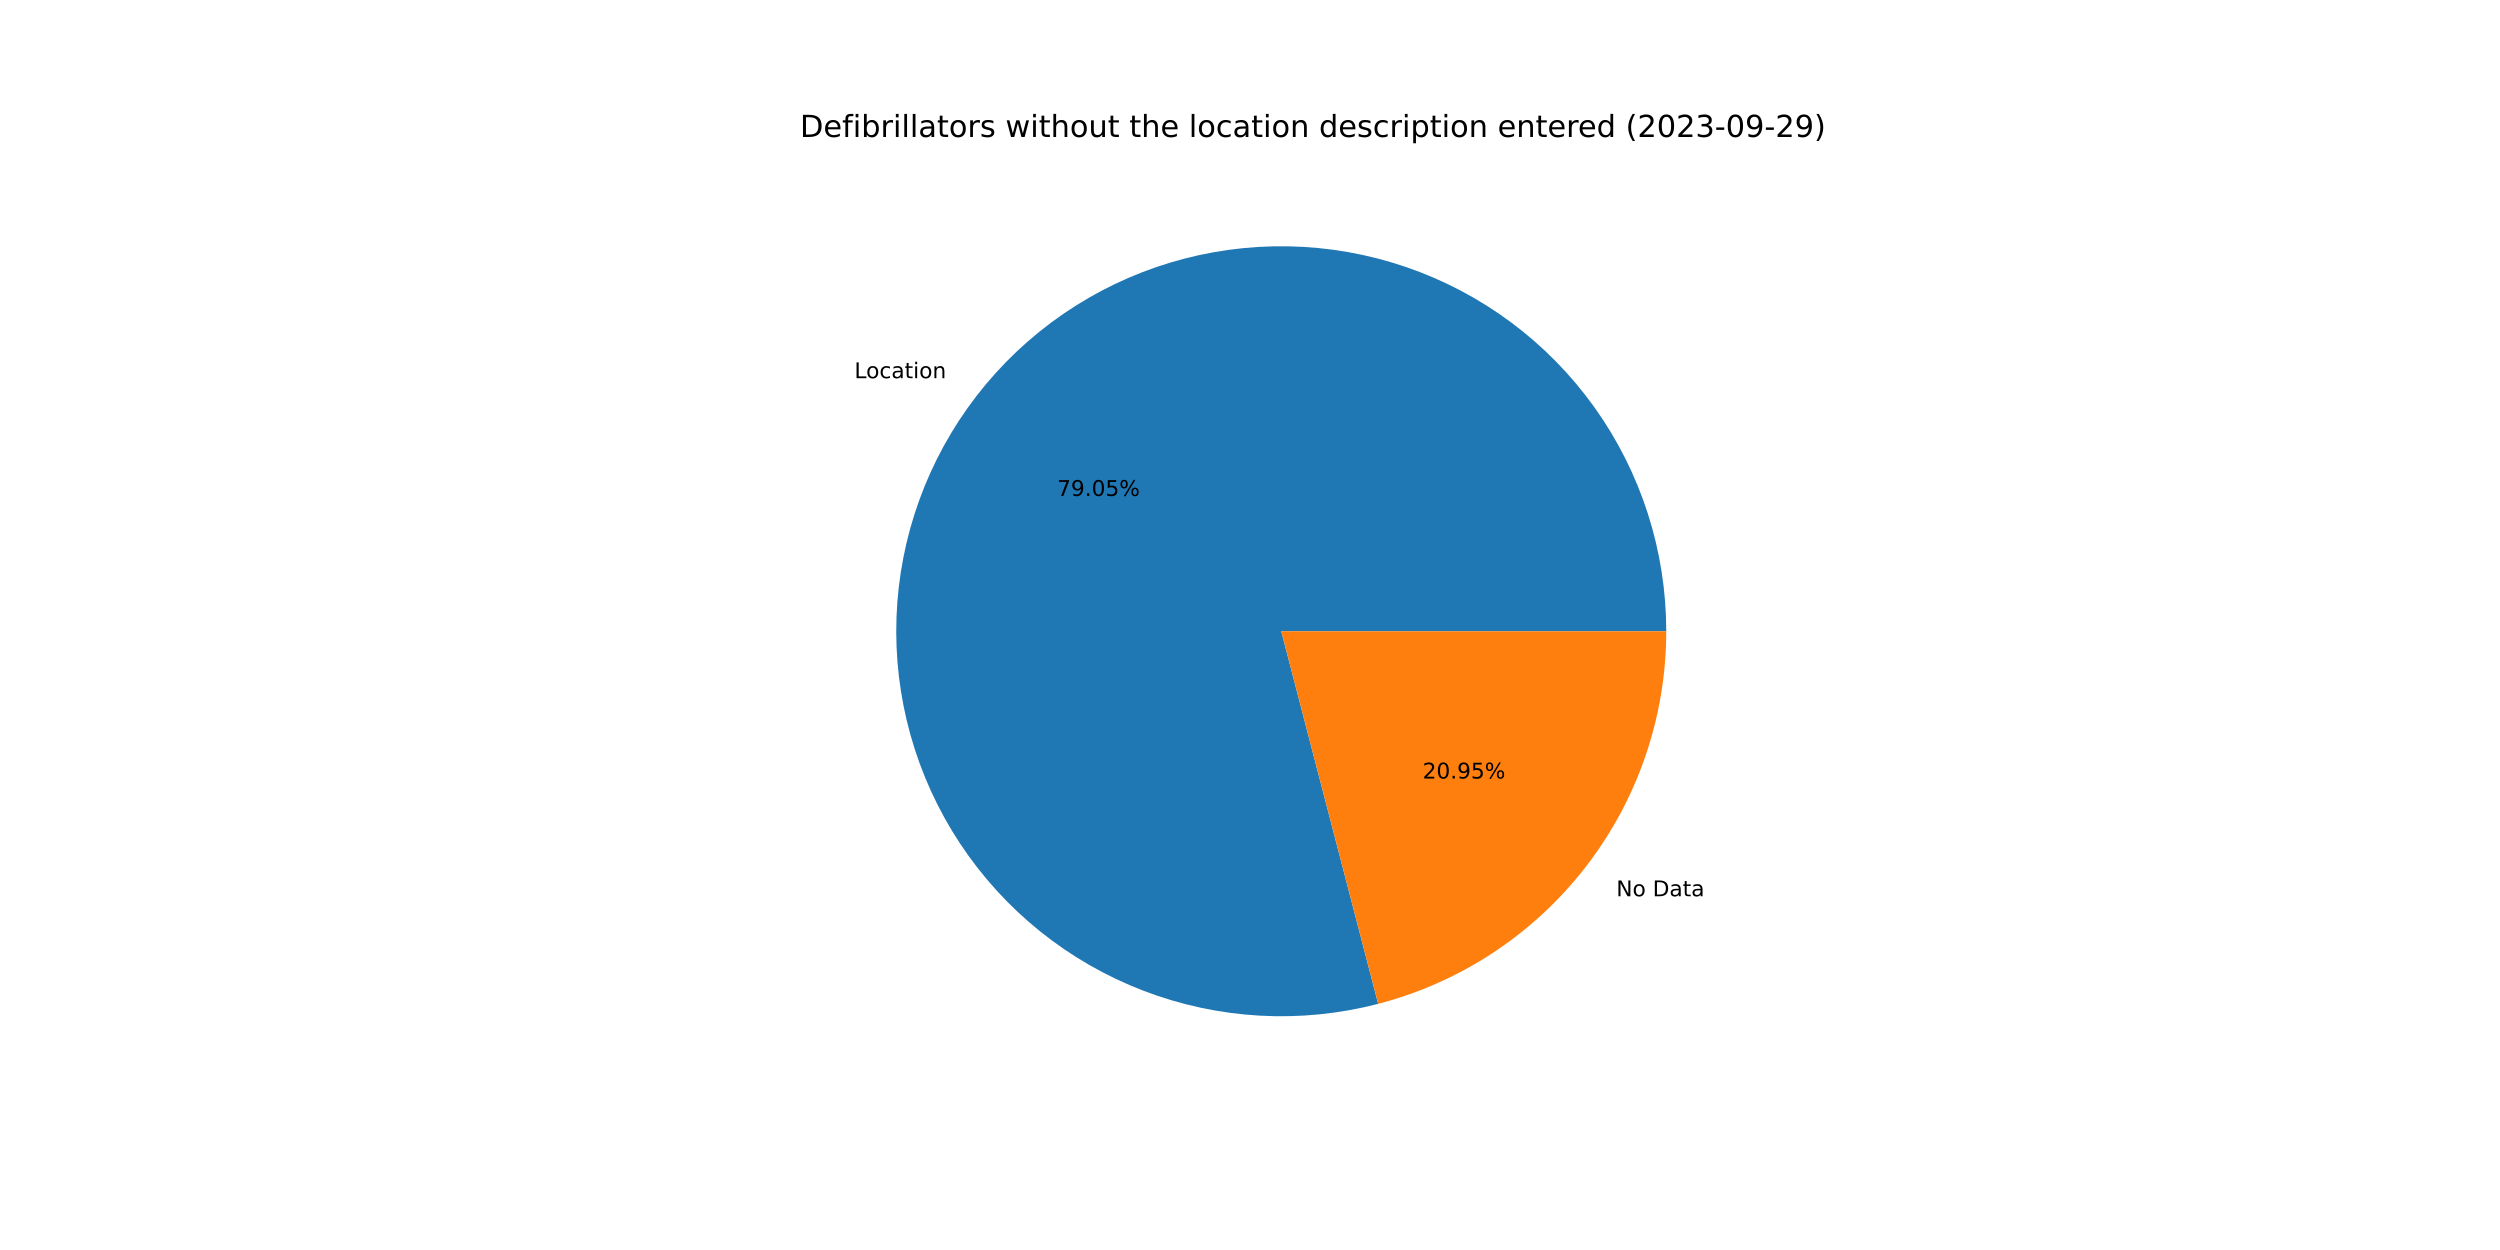
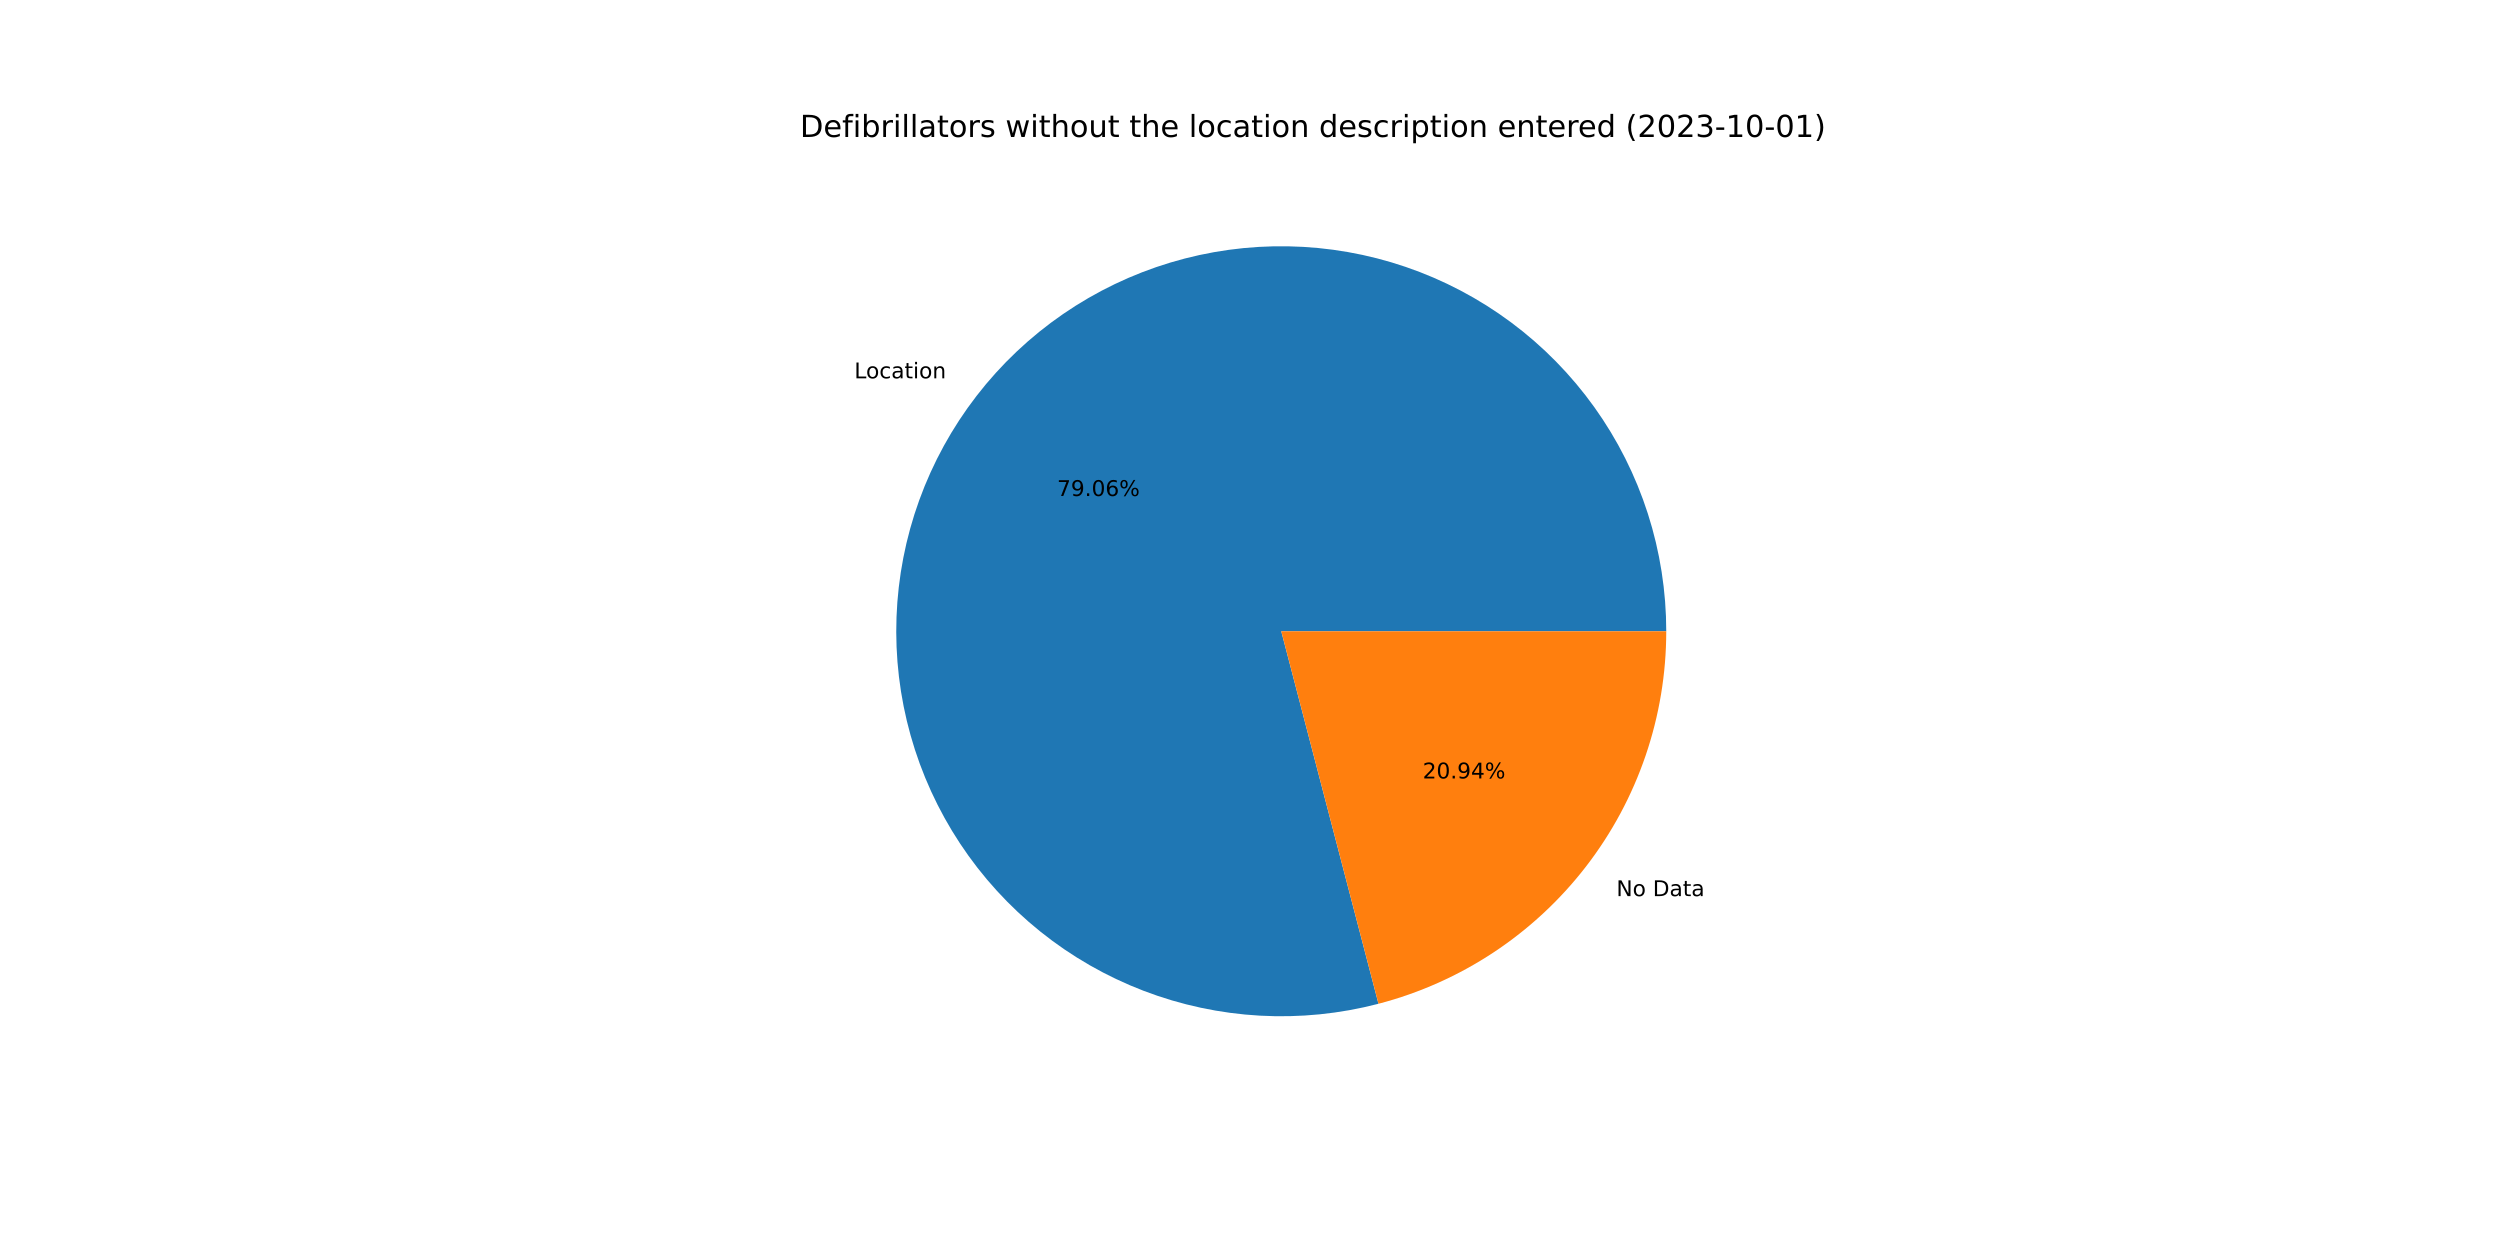
<svg xmlns="http://www.w3.org/2000/svg" xmlns:xlink="http://www.w3.org/1999/xlink" width="1152pt" height="576pt" viewBox="0 0 1152 576" version="1.1">
  <defs>
    <style type="text/css">*{stroke-linejoin: round; stroke-linecap: butt}</style>
  </defs>
  <g id="figure_1">
    <g id="patch_1">
      <path d="M 0 576  L 1152 576  L 1152 0  L 0 0  z " style="fill: #ffffff" />
    </g>
    <g id="axes_1">
      <g id="patch_2">
-         <path d="M 767.808 290.88  C 767.808 272.486 764.947 254.203 759.328 236.688  C 753.709 219.173 745.401 202.637 734.7 187.676  C 723.999 172.714 711.037 159.508 696.277 148.53  C 681.518 137.552 665.141 128.936 647.733 122.992  C 630.326 117.047 612.1 113.846 593.709 113.503  C 575.317 113.16 556.984 115.679 539.367 120.97  C 521.751 126.262 505.063 134.261 489.905 144.68  C 474.746 155.1 461.3 167.814 450.049 182.366  C 438.798 196.918 429.878 213.132 423.61 230.426  C 417.342 247.719 413.801 265.883 413.115 284.264  C 412.429 302.646 414.606 321.022 419.568 338.735  C 424.53 356.447 432.216 373.281 442.352 388.631  C 452.487 403.981 464.948 417.662 479.288 429.183  C 493.628 440.703 509.672 449.924 526.846 456.513  C 544.019 463.103 562.113 466.982 580.479 468.01  C 598.845 469.039 617.259 467.205 635.061 462.575  L 590.4 290.88  L 767.808 290.88  z " style="fill: #1f77b4" />
+         <path d="M 767.808 290.88  C 767.808 272.483 764.946 254.197 759.326 236.679  C 753.705 219.161 745.393 202.624 734.689 187.661  C 723.986 172.698 711.019 159.491 696.255 148.513  C 681.492 137.536 665.11 128.922 647.699 122.98  C 630.287 117.038 612.057 113.84 593.663 113.502  C 575.269 113.164 556.933 115.689 539.315 120.986  C 521.697 126.284 505.01 134.29 489.852 144.717  C 474.695 155.143 461.251 167.865 450.004 182.424  C 438.757 196.983 429.843 213.204 423.582 230.503  C 417.321 247.802 413.789 265.97 413.112 284.355  C 412.435 302.74 414.623 321.119 419.595 338.831  C 424.568 356.544 432.266 373.376 442.412 388.722  C 452.558 404.069 465.03 417.744 479.38 429.257  C 493.73 440.77 509.784 449.981 526.965 456.559  C 544.146 463.137 562.246 467.003 580.615 468.018  C 598.985 469.033 617.401 467.184 635.202 462.538  L 590.4 290.88  L 767.808 290.88  z " style="fill: #1f77b4" />
      </g>
      <g id="patch_3">
-         <path d="M 635.061 462.575  C 673.065 452.689 706.732 430.46 730.751 399.394  C 754.77 368.327 767.808 330.149 767.808 290.88  L 590.4 290.88  L 635.061 462.575  z " style="fill: #ff7f0e" />
+         <path d="M 635.202 462.538  C 673.174 452.627 706.804 430.392 730.796 399.336  C 754.787 368.28 767.808 330.124 767.808 290.88  L 590.4 290.88  L 635.202 462.538  z " style="fill: #ff7f0e" />
      </g>
      <g id="matplotlib.axis_1" />
      <g id="matplotlib.axis_2" />
      <g id="text_1">
-         <g transform="translate(393.7171 174.2743)scale(0.1 -0.1)">
+         <g transform="translate(393.6681 174.3378)scale(0.1 -0.1)">
          <defs>
            <path id="DejaVuSans-4c" d="M 628 4666  L 1259 4666  L 1259 531  L 3531 531  L 3531 0  L 628 0  L 628 4666  z " transform="scale(0.015625)" />
            <path id="DejaVuSans-6f" d="M 1959 3097  Q 1497 3097 1228 2736  Q 959 2375 959 1747  Q 959 1119 1226 758  Q 1494 397 1959 397  Q 2419 397 2687 759  Q 2956 1122 2956 1747  Q 2956 2369 2687 2733  Q 2419 3097 1959 3097  z M 1959 3584  Q 2709 3584 3137 3096  Q 3566 2609 3566 1747  Q 3566 888 3137 398  Q 2709 -91 1959 -91  Q 1206 -91 779 398  Q 353 888 353 1747  Q 353 2609 779 3096  Q 1206 3584 1959 3584  z " transform="scale(0.015625)" />
            <path id="DejaVuSans-63" d="M 3122 3366  L 3122 2828  Q 2878 2963 2633 3030  Q 2388 3097 2138 3097  Q 1578 3097 1268 2742  Q 959 2388 959 1747  Q 959 1106 1268 751  Q 1578 397 2138 397  Q 2388 397 2633 464  Q 2878 531 3122 666  L 3122 134  Q 2881 22 2623 -34  Q 2366 -91 2075 -91  Q 1284 -91 818 406  Q 353 903 353 1747  Q 353 2603 823 3093  Q 1294 3584 2113 3584  Q 2378 3584 2631 3529  Q 2884 3475 3122 3366  z " transform="scale(0.015625)" />
            <path id="DejaVuSans-61" d="M 2194 1759  Q 1497 1759 1228 1600  Q 959 1441 959 1056  Q 959 750 1161 570  Q 1363 391 1709 391  Q 2188 391 2477 730  Q 2766 1069 2766 1631  L 2766 1759  L 2194 1759  z M 3341 1997  L 3341 0  L 2766 0  L 2766 531  Q 2569 213 2275 61  Q 1981 -91 1556 -91  Q 1019 -91 701 211  Q 384 513 384 1019  Q 384 1609 779 1909  Q 1175 2209 1959 2209  L 2766 2209  L 2766 2266  Q 2766 2663 2505 2880  Q 2244 3097 1772 3097  Q 1472 3097 1187 3025  Q 903 2953 641 2809  L 641 3341  Q 956 3463 1253 3523  Q 1550 3584 1831 3584  Q 2591 3584 2966 3190  Q 3341 2797 3341 1997  z " transform="scale(0.015625)" />
            <path id="DejaVuSans-74" d="M 1172 4494  L 1172 3500  L 2356 3500  L 2356 3053  L 1172 3053  L 1172 1153  Q 1172 725 1289 603  Q 1406 481 1766 481  L 2356 481  L 2356 0  L 1766 0  Q 1100 0 847 248  Q 594 497 594 1153  L 594 3053  L 172 3053  L 172 3500  L 594 3500  L 594 4494  L 1172 4494  z " transform="scale(0.015625)" />
            <path id="DejaVuSans-69" d="M 603 3500  L 1178 3500  L 1178 0  L 603 0  L 603 3500  z M 603 4863  L 1178 4863  L 1178 4134  L 603 4134  L 603 4863  z " transform="scale(0.015625)" />
            <path id="DejaVuSans-6e" d="M 3513 2113  L 3513 0  L 2938 0  L 2938 2094  Q 2938 2591 2744 2837  Q 2550 3084 2163 3084  Q 1697 3084 1428 2787  Q 1159 2491 1159 1978  L 1159 0  L 581 0  L 581 3500  L 1159 3500  L 1159 2956  Q 1366 3272 1645 3428  Q 1925 3584 2291 3584  Q 2894 3584 3203 3211  Q 3513 2838 3513 2113  z " transform="scale(0.015625)" />
          </defs>
          <use xlink:href="#DejaVuSans-4c" />
          <use xlink:href="#DejaVuSans-6f" x="53.963" />
          <use xlink:href="#DejaVuSans-63" x="115.145" />
          <use xlink:href="#DejaVuSans-61" x="170.125" />
          <use xlink:href="#DejaVuSans-74" x="231.404" />
          <use xlink:href="#DejaVuSans-69" x="270.613" />
          <use xlink:href="#DejaVuSans-6f" x="298.396" />
          <use xlink:href="#DejaVuSans-6e" x="359.578" />
        </g>
      </g>
      <g id="text_2">
-         <g transform="translate(487.1246 228.5312)scale(0.1 -0.1)">
+         <g transform="translate(487.0978 228.5658)scale(0.1 -0.1)">
          <defs>
            <path id="DejaVuSans-37" d="M 525 4666  L 3525 4666  L 3525 4397  L 1831 0  L 1172 0  L 2766 4134  L 525 4134  L 525 4666  z " transform="scale(0.015625)" />
            <path id="DejaVuSans-39" d="M 703 97  L 703 672  Q 941 559 1184 500  Q 1428 441 1663 441  Q 2288 441 2617 861  Q 2947 1281 2994 2138  Q 2813 1869 2534 1725  Q 2256 1581 1919 1581  Q 1219 1581 811 2004  Q 403 2428 403 3163  Q 403 3881 828 4315  Q 1253 4750 1959 4750  Q 2769 4750 3195 4129  Q 3622 3509 3622 2328  Q 3622 1225 3098 567  Q 2575 -91 1691 -91  Q 1453 -91 1209 -44  Q 966 3 703 97  z M 1959 2075  Q 2384 2075 2632 2365  Q 2881 2656 2881 3163  Q 2881 3666 2632 3958  Q 2384 4250 1959 4250  Q 1534 4250 1286 3958  Q 1038 3666 1038 3163  Q 1038 2656 1286 2365  Q 1534 2075 1959 2075  z " transform="scale(0.015625)" />
            <path id="DejaVuSans-2e" d="M 684 794  L 1344 794  L 1344 0  L 684 0  L 684 794  z " transform="scale(0.015625)" />
            <path id="DejaVuSans-30" d="M 2034 4250  Q 1547 4250 1301 3770  Q 1056 3291 1056 2328  Q 1056 1369 1301 889  Q 1547 409 2034 409  Q 2525 409 2770 889  Q 3016 1369 3016 2328  Q 3016 3291 2770 3770  Q 2525 4250 2034 4250  z M 2034 4750  Q 2819 4750 3233 4129  Q 3647 3509 3647 2328  Q 3647 1150 3233 529  Q 2819 -91 2034 -91  Q 1250 -91 836 529  Q 422 1150 422 2328  Q 422 3509 836 4129  Q 1250 4750 2034 4750  z " transform="scale(0.015625)" />
-             <path id="DejaVuSans-35" d="M 691 4666  L 3169 4666  L 3169 4134  L 1269 4134  L 1269 2991  Q 1406 3038 1543 3061  Q 1681 3084 1819 3084  Q 2600 3084 3056 2656  Q 3513 2228 3513 1497  Q 3513 744 3044 326  Q 2575 -91 1722 -91  Q 1428 -91 1123 -41  Q 819 9 494 109  L 494 744  Q 775 591 1075 516  Q 1375 441 1709 441  Q 2250 441 2565 725  Q 2881 1009 2881 1497  Q 2881 1984 2565 2268  Q 2250 2553 1709 2553  Q 1456 2553 1204 2497  Q 953 2441 691 2322  L 691 4666  z " transform="scale(0.015625)" />
+             <path id="DejaVuSans-36" d="M 2113 2584  Q 1688 2584 1439 2293  Q 1191 2003 1191 1497  Q 1191 994 1439 701  Q 1688 409 2113 409  Q 2538 409 2786 701  Q 3034 994 3034 1497  Q 3034 2003 2786 2293  Q 2538 2584 2113 2584  z M 3366 4563  L 3366 3988  Q 3128 4100 2886 4159  Q 2644 4219 2406 4219  Q 1781 4219 1451 3797  Q 1122 3375 1075 2522  Q 1259 2794 1537 2939  Q 1816 3084 2150 3084  Q 2853 3084 3261 2657  Q 3669 2231 3669 1497  Q 3669 778 3244 343  Q 2819 -91 2113 -91  Q 1303 -91 875 529  Q 447 1150 447 2328  Q 447 3434 972 4092  Q 1497 4750 2381 4750  Q 2619 4750 2861 4703  Q 3103 4656 3366 4563  z " transform="scale(0.015625)" />
            <path id="DejaVuSans-25" d="M 4653 2053  Q 4381 2053 4226 1822  Q 4072 1591 4072 1178  Q 4072 772 4226 539  Q 4381 306 4653 306  Q 4919 306 5073 539  Q 5228 772 5228 1178  Q 5228 1588 5073 1820  Q 4919 2053 4653 2053  z M 4653 2450  Q 5147 2450 5437 2106  Q 5728 1763 5728 1178  Q 5728 594 5436 251  Q 5144 -91 4653 -91  Q 4153 -91 3862 251  Q 3572 594 3572 1178  Q 3572 1766 3864 2108  Q 4156 2450 4653 2450  z M 1428 4353  Q 1159 4353 1004 4120  Q 850 3888 850 3481  Q 850 3069 1003 2837  Q 1156 2606 1428 2606  Q 1700 2606 1854 2837  Q 2009 3069 2009 3481  Q 2009 3884 1853 4118  Q 1697 4353 1428 4353  z M 4250 4750  L 4750 4750  L 1831 -91  L 1331 -91  L 4250 4750  z M 1428 4750  Q 1922 4750 2215 4408  Q 2509 4066 2509 3481  Q 2509 2891 2217 2550  Q 1925 2209 1428 2209  Q 931 2209 642 2551  Q 353 2894 353 3481  Q 353 4063 643 4406  Q 934 4750 1428 4750  z " transform="scale(0.015625)" />
          </defs>
          <use xlink:href="#DejaVuSans-37" />
          <use xlink:href="#DejaVuSans-39" x="63.623" />
          <use xlink:href="#DejaVuSans-2e" x="127.246" />
          <use xlink:href="#DejaVuSans-30" x="159.033" />
-           <use xlink:href="#DejaVuSans-35" x="222.656" />
+           <use xlink:href="#DejaVuSans-36" x="222.656" />
          <use xlink:href="#DejaVuSans-25" x="286.279" />
        </g>
      </g>
      <g id="text_3">
-         <g transform="translate(744.786 413.0044)scale(0.1 -0.1)">
+         <g transform="translate(744.8351 412.9409)scale(0.1 -0.1)">
          <defs>
            <path id="DejaVuSans-4e" d="M 628 4666  L 1478 4666  L 3547 763  L 3547 4666  L 4159 4666  L 4159 0  L 3309 0  L 1241 3903  L 1241 0  L 628 0  L 628 4666  z " transform="scale(0.015625)" />
            <path id="DejaVuSans-20" transform="scale(0.015625)" />
            <path id="DejaVuSans-44" d="M 1259 4147  L 1259 519  L 2022 519  Q 2988 519 3436 956  Q 3884 1394 3884 2338  Q 3884 3275 3436 3711  Q 2988 4147 2022 4147  L 1259 4147  z M 628 4666  L 1925 4666  Q 3281 4666 3915 4102  Q 4550 3538 4550 2338  Q 4550 1131 3912 565  Q 3275 0 1925 0  L 628 0  L 628 4666  z " transform="scale(0.015625)" />
          </defs>
          <use xlink:href="#DejaVuSans-4e" />
          <use xlink:href="#DejaVuSans-6f" x="74.805" />
          <use xlink:href="#DejaVuSans-20" x="135.986" />
          <use xlink:href="#DejaVuSans-44" x="167.773" />
          <use xlink:href="#DejaVuSans-61" x="244.775" />
          <use xlink:href="#DejaVuSans-74" x="306.055" />
          <use xlink:href="#DejaVuSans-61" x="345.264" />
        </g>
      </g>
      <g id="text_4">
-         <g transform="translate(655.5457 358.7476)scale(0.1 -0.1)">
+         <g transform="translate(655.5725 358.713)scale(0.1 -0.1)">
          <defs>
            <path id="DejaVuSans-32" d="M 1228 531  L 3431 531  L 3431 0  L 469 0  L 469 531  Q 828 903 1448 1529  Q 2069 2156 2228 2338  Q 2531 2678 2651 2914  Q 2772 3150 2772 3378  Q 2772 3750 2511 3984  Q 2250 4219 1831 4219  Q 1534 4219 1204 4116  Q 875 4013 500 3803  L 500 4441  Q 881 4594 1212 4672  Q 1544 4750 1819 4750  Q 2544 4750 2975 4387  Q 3406 4025 3406 3419  Q 3406 3131 3298 2873  Q 3191 2616 2906 2266  Q 2828 2175 2409 1742  Q 1991 1309 1228 531  z " transform="scale(0.015625)" />
+             <path id="DejaVuSans-34" d="M 2419 4116  L 825 1625  L 2419 1625  L 2419 4116  z M 2253 4666  L 3047 4666  L 3047 1625  L 3713 1625  L 3713 1100  L 3047 1100  L 3047 0  L 2419 0  L 2419 1100  L 313 1100  L 313 1709  L 2253 4666  z " transform="scale(0.015625)" />
          </defs>
          <use xlink:href="#DejaVuSans-32" />
          <use xlink:href="#DejaVuSans-30" x="63.623" />
          <use xlink:href="#DejaVuSans-2e" x="127.246" />
          <use xlink:href="#DejaVuSans-39" x="159.033" />
-           <use xlink:href="#DejaVuSans-35" x="222.656" />
+           <use xlink:href="#DejaVuSans-34" x="222.656" />
          <use xlink:href="#DejaVuSans-25" x="286.279" />
        </g>
      </g>
      <g id="text_5">
        <g transform="translate(368.64 63.12)scale(0.14 -0.14)">
          <defs>
            <path id="DejaVuSans-65" d="M 3597 1894  L 3597 1613  L 953 1613  Q 991 1019 1311 708  Q 1631 397 2203 397  Q 2534 397 2845 478  Q 3156 559 3463 722  L 3463 178  Q 3153 47 2828 -22  Q 2503 -91 2169 -91  Q 1331 -91 842 396  Q 353 884 353 1716  Q 353 2575 817 3079  Q 1281 3584 2069 3584  Q 2775 3584 3186 3129  Q 3597 2675 3597 1894  z M 3022 2063  Q 3016 2534 2758 2815  Q 2500 3097 2075 3097  Q 1594 3097 1305 2825  Q 1016 2553 972 2059  L 3022 2063  z " transform="scale(0.015625)" />
            <path id="DejaVuSans-66" d="M 2375 4863  L 2375 4384  L 1825 4384  Q 1516 4384 1395 4259  Q 1275 4134 1275 3809  L 1275 3500  L 2222 3500  L 2222 3053  L 1275 3053  L 1275 0  L 697 0  L 697 3053  L 147 3053  L 147 3500  L 697 3500  L 697 3744  Q 697 4328 969 4595  Q 1241 4863 1831 4863  L 2375 4863  z " transform="scale(0.015625)" />
            <path id="DejaVuSans-62" d="M 3116 1747  Q 3116 2381 2855 2742  Q 2594 3103 2138 3103  Q 1681 3103 1420 2742  Q 1159 2381 1159 1747  Q 1159 1113 1420 752  Q 1681 391 2138 391  Q 2594 391 2855 752  Q 3116 1113 3116 1747  z M 1159 2969  Q 1341 3281 1617 3432  Q 1894 3584 2278 3584  Q 2916 3584 3314 3078  Q 3713 2572 3713 1747  Q 3713 922 3314 415  Q 2916 -91 2278 -91  Q 1894 -91 1617 61  Q 1341 213 1159 525  L 1159 0  L 581 0  L 581 4863  L 1159 4863  L 1159 2969  z " transform="scale(0.015625)" />
            <path id="DejaVuSans-72" d="M 2631 2963  Q 2534 3019 2420 3045  Q 2306 3072 2169 3072  Q 1681 3072 1420 2755  Q 1159 2438 1159 1844  L 1159 0  L 581 0  L 581 3500  L 1159 3500  L 1159 2956  Q 1341 3275 1631 3429  Q 1922 3584 2338 3584  Q 2397 3584 2469 3576  Q 2541 3569 2628 3553  L 2631 2963  z " transform="scale(0.015625)" />
            <path id="DejaVuSans-6c" d="M 603 4863  L 1178 4863  L 1178 0  L 603 0  L 603 4863  z " transform="scale(0.015625)" />
            <path id="DejaVuSans-73" d="M 2834 3397  L 2834 2853  Q 2591 2978 2328 3040  Q 2066 3103 1784 3103  Q 1356 3103 1142 2972  Q 928 2841 928 2578  Q 928 2378 1081 2264  Q 1234 2150 1697 2047  L 1894 2003  Q 2506 1872 2764 1633  Q 3022 1394 3022 966  Q 3022 478 2636 193  Q 2250 -91 1575 -91  Q 1294 -91 989 -36  Q 684 19 347 128  L 347 722  Q 666 556 975 473  Q 1284 391 1588 391  Q 1994 391 2212 530  Q 2431 669 2431 922  Q 2431 1156 2273 1281  Q 2116 1406 1581 1522  L 1381 1569  Q 847 1681 609 1914  Q 372 2147 372 2553  Q 372 3047 722 3315  Q 1072 3584 1716 3584  Q 2034 3584 2315 3537  Q 2597 3491 2834 3397  z " transform="scale(0.015625)" />
            <path id="DejaVuSans-77" d="M 269 3500  L 844 3500  L 1563 769  L 2278 3500  L 2956 3500  L 3675 769  L 4391 3500  L 4966 3500  L 4050 0  L 3372 0  L 2619 2869  L 1863 0  L 1184 0  L 269 3500  z " transform="scale(0.015625)" />
            <path id="DejaVuSans-68" d="M 3513 2113  L 3513 0  L 2938 0  L 2938 2094  Q 2938 2591 2744 2837  Q 2550 3084 2163 3084  Q 1697 3084 1428 2787  Q 1159 2491 1159 1978  L 1159 0  L 581 0  L 581 4863  L 1159 4863  L 1159 2956  Q 1366 3272 1645 3428  Q 1925 3584 2291 3584  Q 2894 3584 3203 3211  Q 3513 2838 3513 2113  z " transform="scale(0.015625)" />
            <path id="DejaVuSans-75" d="M 544 1381  L 544 3500  L 1119 3500  L 1119 1403  Q 1119 906 1312 657  Q 1506 409 1894 409  Q 2359 409 2629 706  Q 2900 1003 2900 1516  L 2900 3500  L 3475 3500  L 3475 0  L 2900 0  L 2900 538  Q 2691 219 2414 64  Q 2138 -91 1772 -91  Q 1169 -91 856 284  Q 544 659 544 1381  z M 1991 3584  L 1991 3584  z " transform="scale(0.015625)" />
            <path id="DejaVuSans-64" d="M 2906 2969  L 2906 4863  L 3481 4863  L 3481 0  L 2906 0  L 2906 525  Q 2725 213 2448 61  Q 2172 -91 1784 -91  Q 1150 -91 751 415  Q 353 922 353 1747  Q 353 2572 751 3078  Q 1150 3584 1784 3584  Q 2172 3584 2448 3432  Q 2725 3281 2906 2969  z M 947 1747  Q 947 1113 1208 752  Q 1469 391 1925 391  Q 2381 391 2643 752  Q 2906 1113 2906 1747  Q 2906 2381 2643 2742  Q 2381 3103 1925 3103  Q 1469 3103 1208 2742  Q 947 2381 947 1747  z " transform="scale(0.015625)" />
            <path id="DejaVuSans-70" d="M 1159 525  L 1159 -1331  L 581 -1331  L 581 3500  L 1159 3500  L 1159 2969  Q 1341 3281 1617 3432  Q 1894 3584 2278 3584  Q 2916 3584 3314 3078  Q 3713 2572 3713 1747  Q 3713 922 3314 415  Q 2916 -91 2278 -91  Q 1894 -91 1617 61  Q 1341 213 1159 525  z M 3116 1747  Q 3116 2381 2855 2742  Q 2594 3103 2138 3103  Q 1681 3103 1420 2742  Q 1159 2381 1159 1747  Q 1159 1113 1420 752  Q 1681 391 2138 391  Q 2594 391 2855 752  Q 3116 1113 3116 1747  z " transform="scale(0.015625)" />
            <path id="DejaVuSans-28" d="M 1984 4856  Q 1566 4138 1362 3434  Q 1159 2731 1159 2009  Q 1159 1288 1364 580  Q 1569 -128 1984 -844  L 1484 -844  Q 1016 -109 783 600  Q 550 1309 550 2009  Q 550 2706 781 3412  Q 1013 4119 1484 4856  L 1984 4856  z " transform="scale(0.015625)" />
            <path id="DejaVuSans-33" d="M 2597 2516  Q 3050 2419 3304 2112  Q 3559 1806 3559 1356  Q 3559 666 3084 287  Q 2609 -91 1734 -91  Q 1441 -91 1130 -33  Q 819 25 488 141  L 488 750  Q 750 597 1062 519  Q 1375 441 1716 441  Q 2309 441 2620 675  Q 2931 909 2931 1356  Q 2931 1769 2642 2001  Q 2353 2234 1838 2234  L 1294 2234  L 1294 2753  L 1863 2753  Q 2328 2753 2575 2939  Q 2822 3125 2822 3475  Q 2822 3834 2567 4026  Q 2313 4219 1838 4219  Q 1578 4219 1281 4162  Q 984 4106 628 3988  L 628 4550  Q 988 4650 1302 4700  Q 1616 4750 1894 4750  Q 2613 4750 3031 4423  Q 3450 4097 3450 3541  Q 3450 3153 3228 2886  Q 3006 2619 2597 2516  z " transform="scale(0.015625)" />
            <path id="DejaVuSans-2d" d="M 313 2009  L 1997 2009  L 1997 1497  L 313 1497  L 313 2009  z " transform="scale(0.015625)" />
+             <path id="DejaVuSans-31" d="M 794 531  L 1825 531  L 1825 4091  L 703 3866  L 703 4441  L 1819 4666  L 2450 4666  L 2450 531  L 3481 531  L 3481 0  L 794 0  L 794 531  z " transform="scale(0.015625)" />
            <path id="DejaVuSans-29" d="M 513 4856  L 1013 4856  Q 1481 4119 1714 3412  Q 1947 2706 1947 2009  Q 1947 1309 1714 600  Q 1481 -109 1013 -844  L 513 -844  Q 928 -128 1133 580  Q 1338 1288 1338 2009  Q 1338 2731 1133 3434  Q 928 4138 513 4856  z " transform="scale(0.015625)" />
          </defs>
          <use xlink:href="#DejaVuSans-44" />
          <use xlink:href="#DejaVuSans-65" x="77.002" />
          <use xlink:href="#DejaVuSans-66" x="138.525" />
          <use xlink:href="#DejaVuSans-69" x="173.73" />
          <use xlink:href="#DejaVuSans-62" x="201.514" />
          <use xlink:href="#DejaVuSans-72" x="264.99" />
          <use xlink:href="#DejaVuSans-69" x="306.104" />
          <use xlink:href="#DejaVuSans-6c" x="333.887" />
          <use xlink:href="#DejaVuSans-6c" x="361.67" />
          <use xlink:href="#DejaVuSans-61" x="389.453" />
          <use xlink:href="#DejaVuSans-74" x="450.732" />
          <use xlink:href="#DejaVuSans-6f" x="489.941" />
          <use xlink:href="#DejaVuSans-72" x="551.123" />
          <use xlink:href="#DejaVuSans-73" x="592.236" />
          <use xlink:href="#DejaVuSans-20" x="644.336" />
          <use xlink:href="#DejaVuSans-77" x="676.123" />
          <use xlink:href="#DejaVuSans-69" x="757.91" />
          <use xlink:href="#DejaVuSans-74" x="785.693" />
          <use xlink:href="#DejaVuSans-68" x="824.902" />
          <use xlink:href="#DejaVuSans-6f" x="888.281" />
          <use xlink:href="#DejaVuSans-75" x="949.463" />
          <use xlink:href="#DejaVuSans-74" x="1012.842" />
          <use xlink:href="#DejaVuSans-20" x="1052.051" />
          <use xlink:href="#DejaVuSans-74" x="1083.838" />
          <use xlink:href="#DejaVuSans-68" x="1123.047" />
          <use xlink:href="#DejaVuSans-65" x="1186.426" />
          <use xlink:href="#DejaVuSans-20" x="1247.949" />
          <use xlink:href="#DejaVuSans-6c" x="1279.736" />
          <use xlink:href="#DejaVuSans-6f" x="1307.52" />
          <use xlink:href="#DejaVuSans-63" x="1368.701" />
          <use xlink:href="#DejaVuSans-61" x="1423.682" />
          <use xlink:href="#DejaVuSans-74" x="1484.961" />
          <use xlink:href="#DejaVuSans-69" x="1524.17" />
          <use xlink:href="#DejaVuSans-6f" x="1551.953" />
          <use xlink:href="#DejaVuSans-6e" x="1613.135" />
          <use xlink:href="#DejaVuSans-20" x="1676.514" />
          <use xlink:href="#DejaVuSans-64" x="1708.301" />
          <use xlink:href="#DejaVuSans-65" x="1771.777" />
          <use xlink:href="#DejaVuSans-73" x="1833.301" />
          <use xlink:href="#DejaVuSans-63" x="1885.4" />
          <use xlink:href="#DejaVuSans-72" x="1940.381" />
          <use xlink:href="#DejaVuSans-69" x="1981.494" />
          <use xlink:href="#DejaVuSans-70" x="2009.277" />
          <use xlink:href="#DejaVuSans-74" x="2072.754" />
          <use xlink:href="#DejaVuSans-69" x="2111.963" />
          <use xlink:href="#DejaVuSans-6f" x="2139.746" />
          <use xlink:href="#DejaVuSans-6e" x="2200.928" />
          <use xlink:href="#DejaVuSans-20" x="2264.307" />
          <use xlink:href="#DejaVuSans-65" x="2296.094" />
          <use xlink:href="#DejaVuSans-6e" x="2357.617" />
          <use xlink:href="#DejaVuSans-74" x="2420.996" />
          <use xlink:href="#DejaVuSans-65" x="2460.205" />
          <use xlink:href="#DejaVuSans-72" x="2521.729" />
          <use xlink:href="#DejaVuSans-65" x="2560.592" />
          <use xlink:href="#DejaVuSans-64" x="2622.115" />
          <use xlink:href="#DejaVuSans-20" x="2685.592" />
          <use xlink:href="#DejaVuSans-28" x="2717.379" />
          <use xlink:href="#DejaVuSans-32" x="2756.393" />
          <use xlink:href="#DejaVuSans-30" x="2820.016" />
          <use xlink:href="#DejaVuSans-32" x="2883.639" />
          <use xlink:href="#DejaVuSans-33" x="2947.262" />
          <use xlink:href="#DejaVuSans-2d" x="3010.885" />
-           <use xlink:href="#DejaVuSans-30" x="3046.969" />
-           <use xlink:href="#DejaVuSans-39" x="3110.592" />
+           <use xlink:href="#DejaVuSans-31" x="3046.969" />
+           <use xlink:href="#DejaVuSans-30" x="3110.592" />
          <use xlink:href="#DejaVuSans-2d" x="3174.215" />
-           <use xlink:href="#DejaVuSans-32" x="3210.299" />
-           <use xlink:href="#DejaVuSans-39" x="3273.922" />
+           <use xlink:href="#DejaVuSans-30" x="3210.299" />
+           <use xlink:href="#DejaVuSans-31" x="3273.922" />
          <use xlink:href="#DejaVuSans-29" x="3337.545" />
        </g>
      </g>
    </g>
  </g>
</svg>
